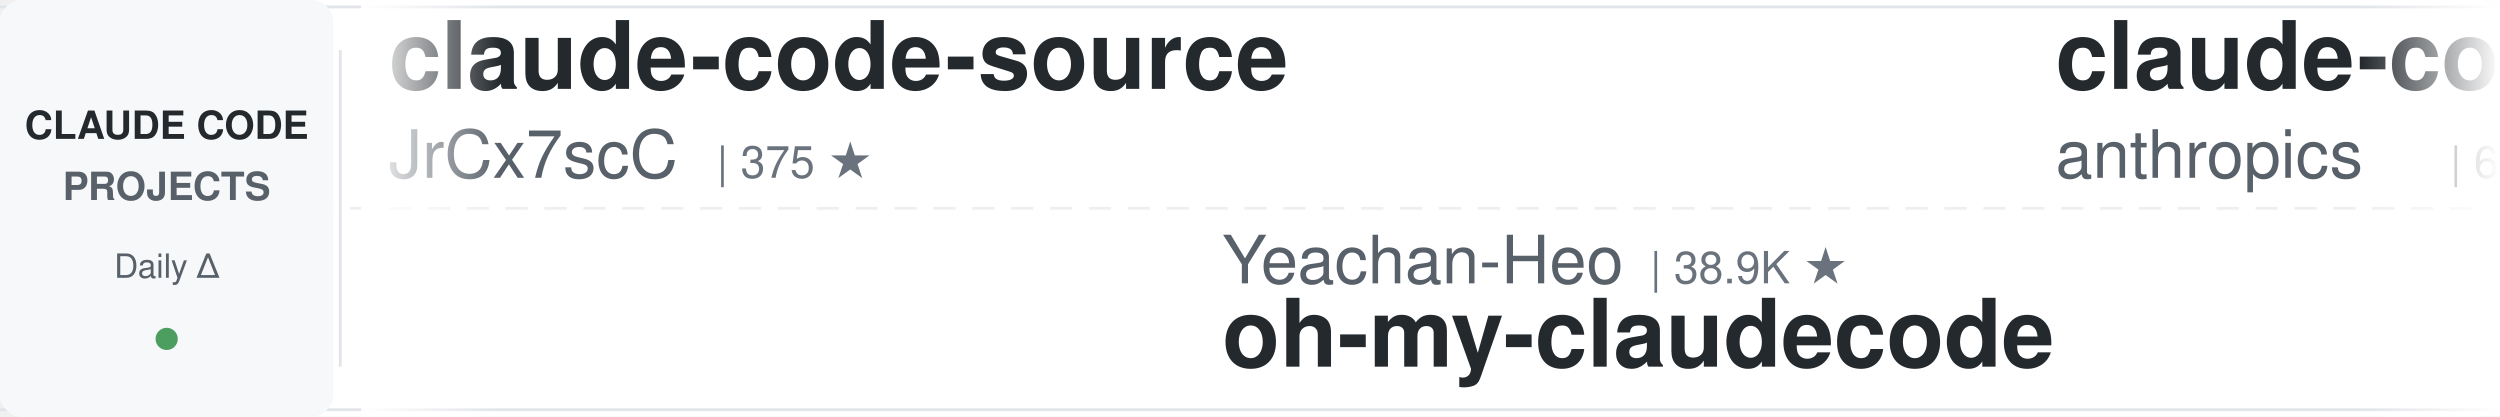
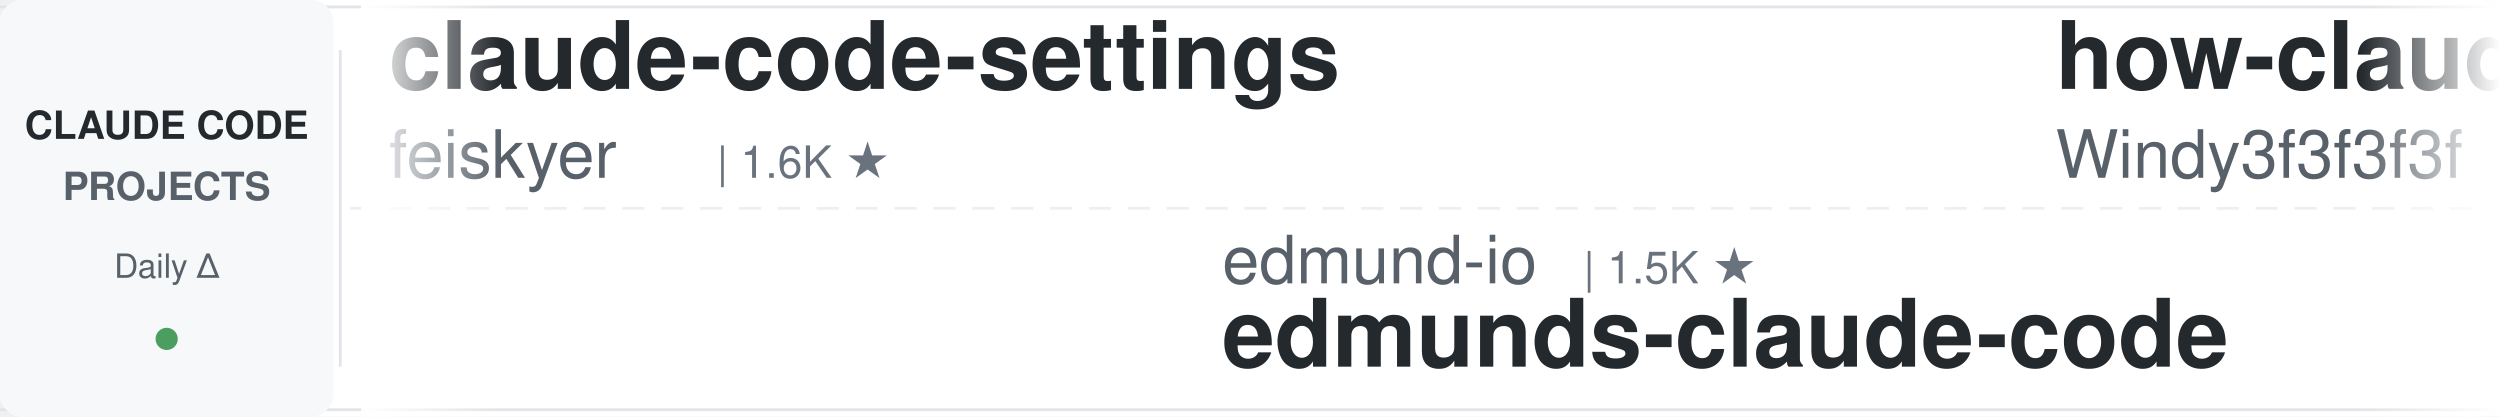
<svg xmlns="http://www.w3.org/2000/svg" width="900" height="150">
  <defs>
    <linearGradient id="leftFade" x1="0%" y1="0%" x2="100%" y2="0%">
      <stop offset="0%" style="stop-color:#ffffff;stop-opacity:1" />
      <stop offset="100%" style="stop-color:#ffffff;stop-opacity:0" />
    </linearGradient>
    <linearGradient id="rightFade" x1="0%" y1="0%" x2="100%" y2="0%">
      <stop offset="0%" style="stop-color:#ffffff;stop-opacity:0" />
      <stop offset="100%" style="stop-color:#ffffff;stop-opacity:1" />
    </linearGradient>
  </defs>
  <rect width="900" height="150" fill="#ffffff" rx="8" />
  <rect x="0" y="2" width="900" height="1" fill="#e1e4e8" />
  <rect x="0" y="147" width="900" height="1" fill="#e1e4e8" />
  <line x1="0" y1="75" x2="900" y2="75" stroke="#e1e4e8" stroke-width="1" stroke-dasharray="8 6" opacity="0.6" />
  <rect x="0" y="0" width="120" height="150" fill="#f6f8fa" rx="8" />
  <text x="60" y="50" font-family="-apple-system, BlinkMacSystemFont, 'Segoe UI', Helvetica, Arial, sans-serif" font-size="14" font-weight="600" fill="#24292e" text-anchor="middle">CLAUDE CODE</text>
  <text x="60" y="72" font-family="-apple-system, BlinkMacSystemFont, 'Segoe UI', Helvetica, Arial, sans-serif" font-size="14" font-weight="600" fill="#586069" text-anchor="middle">PROJECTS</text>
  <text x="60" y="100" font-family="-apple-system, BlinkMacSystemFont, 'Segoe UI', Helvetica, Arial, sans-serif" font-size="12" font-weight="500" fill="#586069" text-anchor="middle">Daily Δ</text>
  <circle cx="60" cy="122" r="4" fill="#22863a" opacity="0.8" />
  <rect x="122" y="18" width="1" height="114" fill="#e1e4e8" />
  <clipPath id="tickerClip">
    <rect x="130" y="0" width="770" height="150" />
  </clipPath>
  <g clip-path="url(#tickerClip)">
    <g id="tickerItems">
      <animateTransform attributeName="transform" attributeType="XML" type="translate" from="0 0" to="-3000 0" dur="54s" repeatCount="indefinite" />
      <g transform="translate(0, 0)">
-         <text x="140" y="32" font-family="-apple-system, BlinkMacSystemFont, 'Segoe UI', Helvetica, Arial, sans-serif" font-size="34" font-weight="600" fill="#24292e">claude-code-source</text>
-         <text x="140" y="64" font-family="-apple-system, BlinkMacSystemFont, 'Segoe UI', Helvetica, Arial, sans-serif" font-size="24" font-weight="400" fill="#586069">JrCx7scC</text>
-         <text x="258" y="64" font-family="-apple-system, BlinkMacSystemFont, 'Segoe UI', Helvetica, Arial, sans-serif" font-size="16" font-weight="500" fill="#6a737d">| 375 ★</text>
-       </g>
-       <g transform="translate(300, 0)">
-         <text x="140" y="102" font-family="-apple-system, BlinkMacSystemFont, 'Segoe UI', Helvetica, Arial, sans-serif" font-size="24" font-weight="400" fill="#586069">Yeachan-Heo</text>
-         <text x="294" y="102" font-family="-apple-system, BlinkMacSystemFont, 'Segoe UI', Helvetica, Arial, sans-serif" font-size="16" font-weight="500" fill="#6a737d">| 38.9K ★</text>
-         <text x="140" y="132" font-family="-apple-system, BlinkMacSystemFont, 'Segoe UI', Helvetica, Arial, sans-serif" font-size="34" font-weight="600" fill="#24292e">oh-my-claudecode</text>
-       </g>
-       <g transform="translate(600, 0)">
-         <text x="140" y="32" font-family="-apple-system, BlinkMacSystemFont, 'Segoe UI', Helvetica, Arial, sans-serif" font-size="34" font-weight="600" fill="#24292e">claude-code-security-rev...</text>
-         <text x="140" y="64" font-family="-apple-system, BlinkMacSystemFont, 'Segoe UI', Helvetica, Arial, sans-serif" font-size="24" font-weight="400" fill="#586069">anthropics</text>
-         <text x="282" y="64" font-family="-apple-system, BlinkMacSystemFont, 'Segoe UI', Helvetica, Arial, sans-serif" font-size="16" font-weight="500" fill="#6a737d">| 6.1K ★</text>
-       </g>
-       <g transform="translate(900, 0)">
-         <text x="140" y="102" font-family="-apple-system, BlinkMacSystemFont, 'Segoe UI', Helvetica, Arial, sans-serif" font-size="24" font-weight="400" fill="#586069">disler</text>
-         <text x="234" y="102" font-family="-apple-system, BlinkMacSystemFont, 'Segoe UI', Helvetica, Arial, sans-serif" font-size="16" font-weight="500" fill="#6a737d">| 3.9K ★</text>
-         <text x="140" y="132" font-family="-apple-system, BlinkMacSystemFont, 'Segoe UI', Helvetica, Arial, sans-serif" font-size="34" font-weight="600" fill="#24292e">claude-code-hooks-master...</text>
-       </g>
-       <g transform="translate(1200, 0)">
-         <text x="140" y="32" font-family="-apple-system, BlinkMacSystemFont, 'Segoe UI', Helvetica, Arial, sans-serif" font-size="34" font-weight="600" fill="#24292e">andrej-karpathy-skills</text>
-         <text x="140" y="64" font-family="-apple-system, BlinkMacSystemFont, 'Segoe UI', Helvetica, Arial, sans-serif" font-size="24" font-weight="400" fill="#586069">multica-ai</text>
-         <text x="282" y="64" font-family="-apple-system, BlinkMacSystemFont, 'Segoe UI', Helvetica, Arial, sans-serif" font-size="16" font-weight="500" fill="#6a737d">| 208.7K ★</text>
-       </g>
-       <g transform="translate(1500, 0)">
-         <text x="140" y="102" font-family="-apple-system, BlinkMacSystemFont, 'Segoe UI', Helvetica, Arial, sans-serif" font-size="24" font-weight="400" fill="#586069">krusemediallc</text>
-         <text x="318" y="102" font-family="-apple-system, BlinkMacSystemFont, 'Segoe UI', Helvetica, Arial, sans-serif" font-size="16" font-weight="500" fill="#6a737d">| 1.4K ★</text>
-         <text x="140" y="132" font-family="-apple-system, BlinkMacSystemFont, 'Segoe UI', Helvetica, Arial, sans-serif" font-size="34" font-weight="600" fill="#24292e">arcads-claude-code</text>
-       </g>
-       <g transform="translate(1800, 0)">
        <text x="140" y="32" font-family="-apple-system, BlinkMacSystemFont, 'Segoe UI', Helvetica, Arial, sans-serif" font-size="34" font-weight="600" fill="#24292e">claude-code-settings</text>
        <text x="140" y="64" font-family="-apple-system, BlinkMacSystemFont, 'Segoe UI', Helvetica, Arial, sans-serif" font-size="24" font-weight="400" fill="#586069">feiskyer</text>
        <text x="258" y="64" font-family="-apple-system, BlinkMacSystemFont, 'Segoe UI', Helvetica, Arial, sans-serif" font-size="16" font-weight="500" fill="#6a737d">| 1.6K ★</text>
      </g>
+       <g transform="translate(300, 0)">
+         <text x="140" y="102" font-family="-apple-system, BlinkMacSystemFont, 'Segoe UI', Helvetica, Arial, sans-serif" font-size="24" font-weight="400" fill="#586069">edmund-io</text>
+         <text x="270" y="102" font-family="-apple-system, BlinkMacSystemFont, 'Segoe UI', Helvetica, Arial, sans-serif" font-size="16" font-weight="500" fill="#6a737d">| 1.5K ★</text>
+         <text x="140" y="132" font-family="-apple-system, BlinkMacSystemFont, 'Segoe UI', Helvetica, Arial, sans-serif" font-size="34" font-weight="600" fill="#24292e">edmunds-claude-code</text>
+       </g>
+       <g transform="translate(600, 0)">
+         <text x="140" y="32" font-family="-apple-system, BlinkMacSystemFont, 'Segoe UI', Helvetica, Arial, sans-serif" font-size="34" font-weight="600" fill="#24292e">how-claude-code-works</text>
+         <text x="140" y="64" font-family="-apple-system, BlinkMacSystemFont, 'Segoe UI', Helvetica, Arial, sans-serif" font-size="24" font-weight="400" fill="#586069">Windy3f3f3f3f</text>
+         <text x="318" y="64" font-family="-apple-system, BlinkMacSystemFont, 'Segoe UI', Helvetica, Arial, sans-serif" font-size="16" font-weight="500" fill="#6a737d">| 3.6K ★</text>
+       </g>
+       <g transform="translate(900, 0)">
+         <text x="140" y="102" font-family="-apple-system, BlinkMacSystemFont, 'Segoe UI', Helvetica, Arial, sans-serif" font-size="24" font-weight="400" fill="#586069">disler</text>
+         <text x="234" y="102" font-family="-apple-system, BlinkMacSystemFont, 'Segoe UI', Helvetica, Arial, sans-serif" font-size="16" font-weight="500" fill="#6a737d">| 1.7K ★</text>
+         <text x="140" y="132" font-family="-apple-system, BlinkMacSystemFont, 'Segoe UI', Helvetica, Arial, sans-serif" font-size="34" font-weight="600" fill="#24292e">pi-vs-claude-code</text>
+       </g>
+       <g transform="translate(1200, 0)">
+         <text x="140" y="32" font-family="-apple-system, BlinkMacSystemFont, 'Segoe UI', Helvetica, Arial, sans-serif" font-size="34" font-weight="600" fill="#24292e">claude-code-tips</text>
+         <text x="140" y="64" font-family="-apple-system, BlinkMacSystemFont, 'Segoe UI', Helvetica, Arial, sans-serif" font-size="24" font-weight="400" fill="#586069">ykdojo</text>
+         <text x="234" y="64" font-family="-apple-system, BlinkMacSystemFont, 'Segoe UI', Helvetica, Arial, sans-serif" font-size="16" font-weight="500" fill="#6a737d">| 10.0K ★</text>
+       </g>
+       <g transform="translate(1500, 0)">
+         <text x="140" y="102" font-family="-apple-system, BlinkMacSystemFont, 'Segoe UI', Helvetica, Arial, sans-serif" font-size="24" font-weight="400" fill="#586069">shanraisshan</text>
+         <text x="306" y="102" font-family="-apple-system, BlinkMacSystemFont, 'Segoe UI', Helvetica, Arial, sans-serif" font-size="16" font-weight="500" fill="#6a737d">| 65.4K ★</text>
+         <text x="140" y="132" font-family="-apple-system, BlinkMacSystemFont, 'Segoe UI', Helvetica, Arial, sans-serif" font-size="34" font-weight="600" fill="#24292e">claude-code-best-practic...</text>
+       </g>
+       <g transform="translate(1800, 0)">
+         <text x="140" y="32" font-family="-apple-system, BlinkMacSystemFont, 'Segoe UI', Helvetica, Arial, sans-serif" font-size="34" font-weight="600" fill="#24292e">Dive-into-Claude-Code</text>
+         <text x="140" y="64" font-family="-apple-system, BlinkMacSystemFont, 'Segoe UI', Helvetica, Arial, sans-serif" font-size="24" font-weight="400" fill="#586069">VILA-Lab</text>
+         <text x="258" y="64" font-family="-apple-system, BlinkMacSystemFont, 'Segoe UI', Helvetica, Arial, sans-serif" font-size="16" font-weight="500" fill="#6a737d">| 2.1K ★</text>
+       </g>
      <g transform="translate(2100, 0)">
-         <text x="140" y="102" font-family="-apple-system, BlinkMacSystemFont, 'Segoe UI', Helvetica, Arial, sans-serif" font-size="24" font-weight="400" fill="#586069">ccplugins</text>
-         <text x="270" y="102" font-family="-apple-system, BlinkMacSystemFont, 'Segoe UI', Helvetica, Arial, sans-serif" font-size="16" font-weight="500" fill="#6a737d">| 926 ★</text>
-         <text x="140" y="132" font-family="-apple-system, BlinkMacSystemFont, 'Segoe UI', Helvetica, Arial, sans-serif" font-size="34" font-weight="600" fill="#24292e">awesome-claude-code-plug...</text>
+         <text x="140" y="102" font-family="-apple-system, BlinkMacSystemFont, 'Segoe UI', Helvetica, Arial, sans-serif" font-size="24" font-weight="400" fill="#586069">alejandrobalderas</text>
+         <text x="366" y="102" font-family="-apple-system, BlinkMacSystemFont, 'Segoe UI', Helvetica, Arial, sans-serif" font-size="16" font-weight="500" fill="#6a737d">| 2.8K ★</text>
+         <text x="140" y="132" font-family="-apple-system, BlinkMacSystemFont, 'Segoe UI', Helvetica, Arial, sans-serif" font-size="34" font-weight="600" fill="#24292e">claude-code-from-source</text>
      </g>
      <g transform="translate(2400, 0)">
-         <text x="140" y="32" font-family="-apple-system, BlinkMacSystemFont, 'Segoe UI', Helvetica, Arial, sans-serif" font-size="34" font-weight="600" fill="#24292e">Claude-Code-Source-Study</text>
-         <text x="140" y="64" font-family="-apple-system, BlinkMacSystemFont, 'Segoe UI', Helvetica, Arial, sans-serif" font-size="24" font-weight="400" fill="#586069">luyao618</text>
-         <text x="258" y="64" font-family="-apple-system, BlinkMacSystemFont, 'Segoe UI', Helvetica, Arial, sans-serif" font-size="16" font-weight="500" fill="#6a737d">| 1.7K ★</text>
+         <text x="140" y="32" font-family="-apple-system, BlinkMacSystemFont, 'Segoe UI', Helvetica, Arial, sans-serif" font-size="34" font-weight="600" fill="#24292e">claude-code-reverse</text>
+         <text x="140" y="64" font-family="-apple-system, BlinkMacSystemFont, 'Segoe UI', Helvetica, Arial, sans-serif" font-size="24" font-weight="400" fill="#586069">Yuyz0112</text>
+         <text x="258" y="64" font-family="-apple-system, BlinkMacSystemFont, 'Segoe UI', Helvetica, Arial, sans-serif" font-size="16" font-weight="500" fill="#6a737d">| 2.4K ★</text>
      </g>
      <g transform="translate(2700, 0)">
        <text x="140" y="102" font-family="-apple-system, BlinkMacSystemFont, 'Segoe UI', Helvetica, Arial, sans-serif" font-size="24" font-weight="400" fill="#586069">anthropics</text>
-         <text x="282" y="102" font-family="-apple-system, BlinkMacSystemFont, 'Segoe UI', Helvetica, Arial, sans-serif" font-size="16" font-weight="500" fill="#6a737d">| 172.5K ★</text>
-         <text x="140" y="132" font-family="-apple-system, BlinkMacSystemFont, 'Segoe UI', Helvetica, Arial, sans-serif" font-size="34" font-weight="600" fill="#24292e">skills</text>
+         <text x="282" y="102" font-family="-apple-system, BlinkMacSystemFont, 'Segoe UI', Helvetica, Arial, sans-serif" font-size="16" font-weight="500" fill="#6a737d">| 960 ★</text>
+         <text x="140" y="132" font-family="-apple-system, BlinkMacSystemFont, 'Segoe UI', Helvetica, Arial, sans-serif" font-size="34" font-weight="600" fill="#24292e">claude-code-base-action</text>
      </g>
      <g transform="translate(3000, 0)">
-         <text x="140" y="32" font-family="-apple-system, BlinkMacSystemFont, 'Segoe UI', Helvetica, Arial, sans-serif" font-size="34" font-weight="600" fill="#24292e">claude-code-source</text>
-         <text x="140" y="64" font-family="-apple-system, BlinkMacSystemFont, 'Segoe UI', Helvetica, Arial, sans-serif" font-size="24" font-weight="400" fill="#586069">JrCx7scC</text>
-         <text x="258" y="64" font-family="-apple-system, BlinkMacSystemFont, 'Segoe UI', Helvetica, Arial, sans-serif" font-size="16" font-weight="500" fill="#6a737d">| 375 ★</text>
+         <text x="140" y="32" font-family="-apple-system, BlinkMacSystemFont, 'Segoe UI', Helvetica, Arial, sans-serif" font-size="34" font-weight="600" fill="#24292e">claude-code-settings</text>
+         <text x="140" y="64" font-family="-apple-system, BlinkMacSystemFont, 'Segoe UI', Helvetica, Arial, sans-serif" font-size="24" font-weight="400" fill="#586069">feiskyer</text>
+         <text x="258" y="64" font-family="-apple-system, BlinkMacSystemFont, 'Segoe UI', Helvetica, Arial, sans-serif" font-size="16" font-weight="500" fill="#6a737d">| 1.6K ★</text>
      </g>
      <g transform="translate(3300, 0)">
-         <text x="140" y="102" font-family="-apple-system, BlinkMacSystemFont, 'Segoe UI', Helvetica, Arial, sans-serif" font-size="24" font-weight="400" fill="#586069">Yeachan-Heo</text>
-         <text x="294" y="102" font-family="-apple-system, BlinkMacSystemFont, 'Segoe UI', Helvetica, Arial, sans-serif" font-size="16" font-weight="500" fill="#6a737d">| 38.9K ★</text>
-         <text x="140" y="132" font-family="-apple-system, BlinkMacSystemFont, 'Segoe UI', Helvetica, Arial, sans-serif" font-size="34" font-weight="600" fill="#24292e">oh-my-claudecode</text>
+         <text x="140" y="102" font-family="-apple-system, BlinkMacSystemFont, 'Segoe UI', Helvetica, Arial, sans-serif" font-size="24" font-weight="400" fill="#586069">edmund-io</text>
+         <text x="270" y="102" font-family="-apple-system, BlinkMacSystemFont, 'Segoe UI', Helvetica, Arial, sans-serif" font-size="16" font-weight="500" fill="#6a737d">| 1.5K ★</text>
+         <text x="140" y="132" font-family="-apple-system, BlinkMacSystemFont, 'Segoe UI', Helvetica, Arial, sans-serif" font-size="34" font-weight="600" fill="#24292e">edmunds-claude-code</text>
      </g>
      <g transform="translate(3600, 0)">
-         <text x="140" y="32" font-family="-apple-system, BlinkMacSystemFont, 'Segoe UI', Helvetica, Arial, sans-serif" font-size="34" font-weight="600" fill="#24292e">claude-code-security-rev...</text>
-         <text x="140" y="64" font-family="-apple-system, BlinkMacSystemFont, 'Segoe UI', Helvetica, Arial, sans-serif" font-size="24" font-weight="400" fill="#586069">anthropics</text>
-         <text x="282" y="64" font-family="-apple-system, BlinkMacSystemFont, 'Segoe UI', Helvetica, Arial, sans-serif" font-size="16" font-weight="500" fill="#6a737d">| 6.1K ★</text>
+         <text x="140" y="32" font-family="-apple-system, BlinkMacSystemFont, 'Segoe UI', Helvetica, Arial, sans-serif" font-size="34" font-weight="600" fill="#24292e">how-claude-code-works</text>
+         <text x="140" y="64" font-family="-apple-system, BlinkMacSystemFont, 'Segoe UI', Helvetica, Arial, sans-serif" font-size="24" font-weight="400" fill="#586069">Windy3f3f3f3f</text>
+         <text x="318" y="64" font-family="-apple-system, BlinkMacSystemFont, 'Segoe UI', Helvetica, Arial, sans-serif" font-size="16" font-weight="500" fill="#6a737d">| 3.6K ★</text>
      </g>
      <g transform="translate(3900, 0)">
        <text x="140" y="102" font-family="-apple-system, BlinkMacSystemFont, 'Segoe UI', Helvetica, Arial, sans-serif" font-size="24" font-weight="400" fill="#586069">disler</text>
-         <text x="234" y="102" font-family="-apple-system, BlinkMacSystemFont, 'Segoe UI', Helvetica, Arial, sans-serif" font-size="16" font-weight="500" fill="#6a737d">| 3.9K ★</text>
-         <text x="140" y="132" font-family="-apple-system, BlinkMacSystemFont, 'Segoe UI', Helvetica, Arial, sans-serif" font-size="34" font-weight="600" fill="#24292e">claude-code-hooks-master...</text>
+         <text x="234" y="102" font-family="-apple-system, BlinkMacSystemFont, 'Segoe UI', Helvetica, Arial, sans-serif" font-size="16" font-weight="500" fill="#6a737d">| 1.7K ★</text>
+         <text x="140" y="132" font-family="-apple-system, BlinkMacSystemFont, 'Segoe UI', Helvetica, Arial, sans-serif" font-size="34" font-weight="600" fill="#24292e">pi-vs-claude-code</text>
      </g>
    </g>
  </g>
  <rect x="130" y="0" width="50" height="150" fill="url(#leftFade)" />
  <rect x="850" y="0" width="50" height="150" fill="url(#rightFade)" />
</svg>
